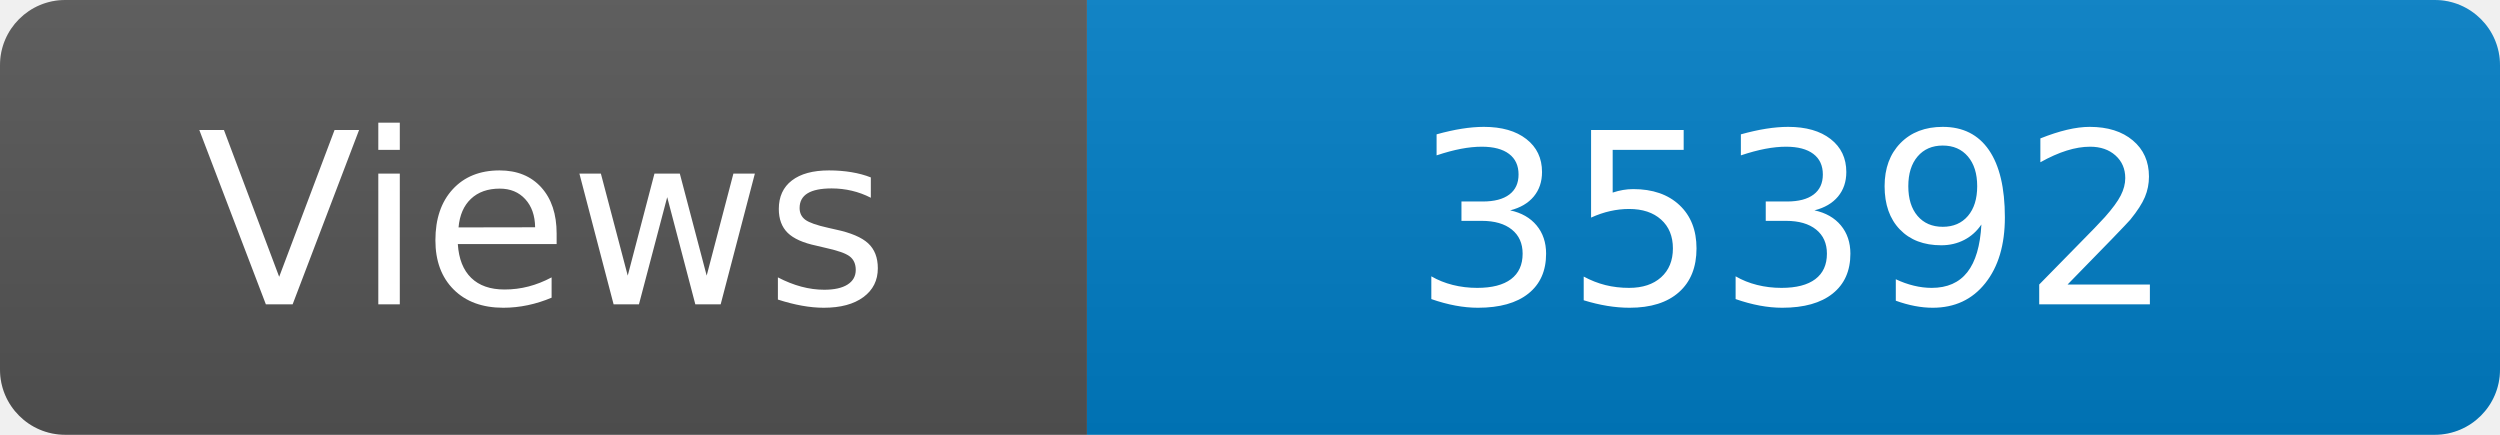
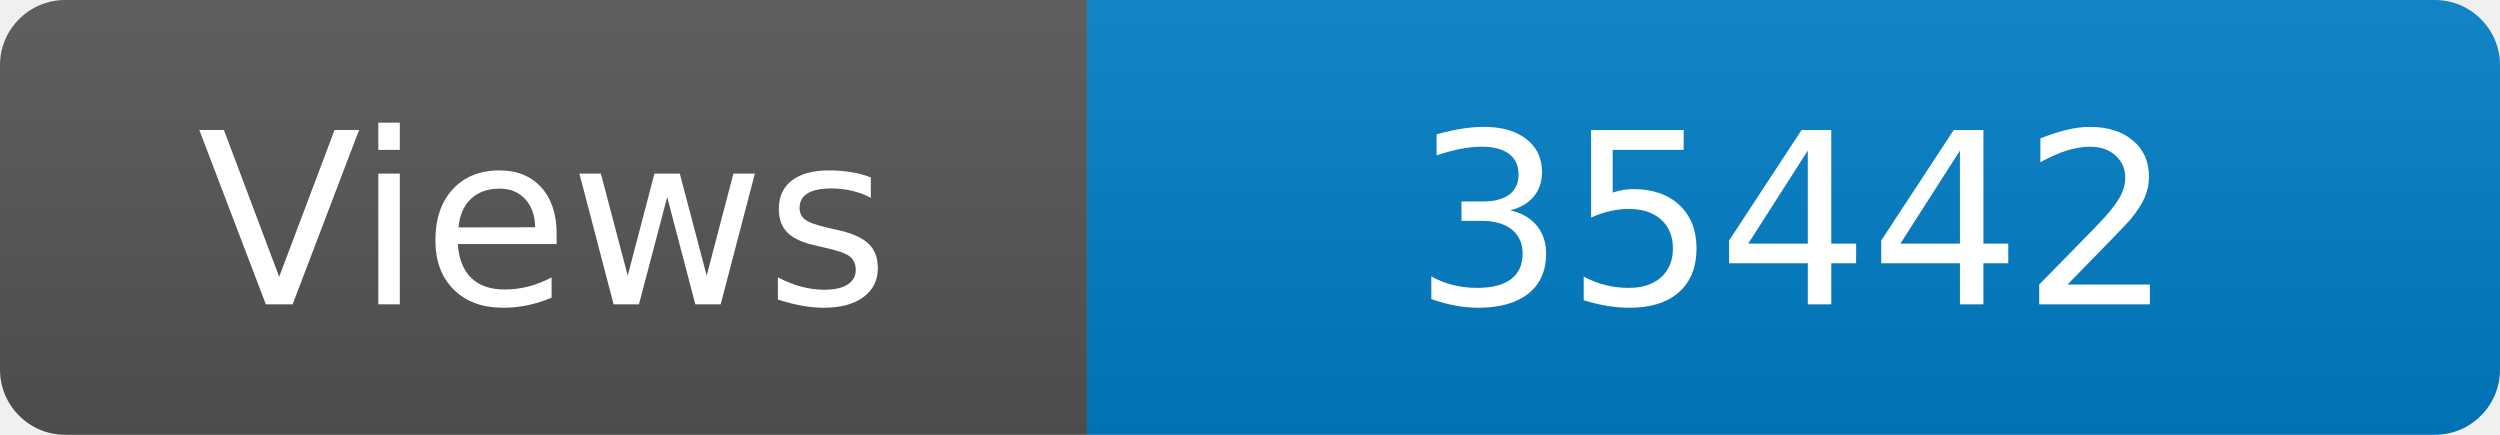
<svg xmlns="http://www.w3.org/2000/svg" width="115" height="20" role="img" aria-label="Maintained?: yes">
  <linearGradient id="s" x2="0" y2="100%">
    <stop offset="0" stop-color="#bbb" stop-opacity=".1" />
    <stop offset="1" stop-opacity=".1" />
  </linearGradient>
  <clipPath id="r">
    <rect width="115" height="20" rx="3" fill="#fff" />
  </clipPath>
  <g clip-path="url(#r)">
    <rect width="50" height="20" fill="#555" />
    <rect x="50" width="160" height="20" fill="#007ec6" />
    <rect width="115" height="20" fill="url(#s)" />
  </g>
  <g fill="#fff" text-anchor="middle" font-family="Verdana,Geneva,DejaVu Sans,sans-serif" font-size="110">
    <text x="250" y="140" transform="scale(.1)" fill="#fff">Views</text>
-     <text x="825" y="140" transform="scale(.1)" fill="#fff">35392</text>
+     <text x="825" y="140" transform="scale(.1)" fill="#fff">35442</text>
  </g>
</svg>
